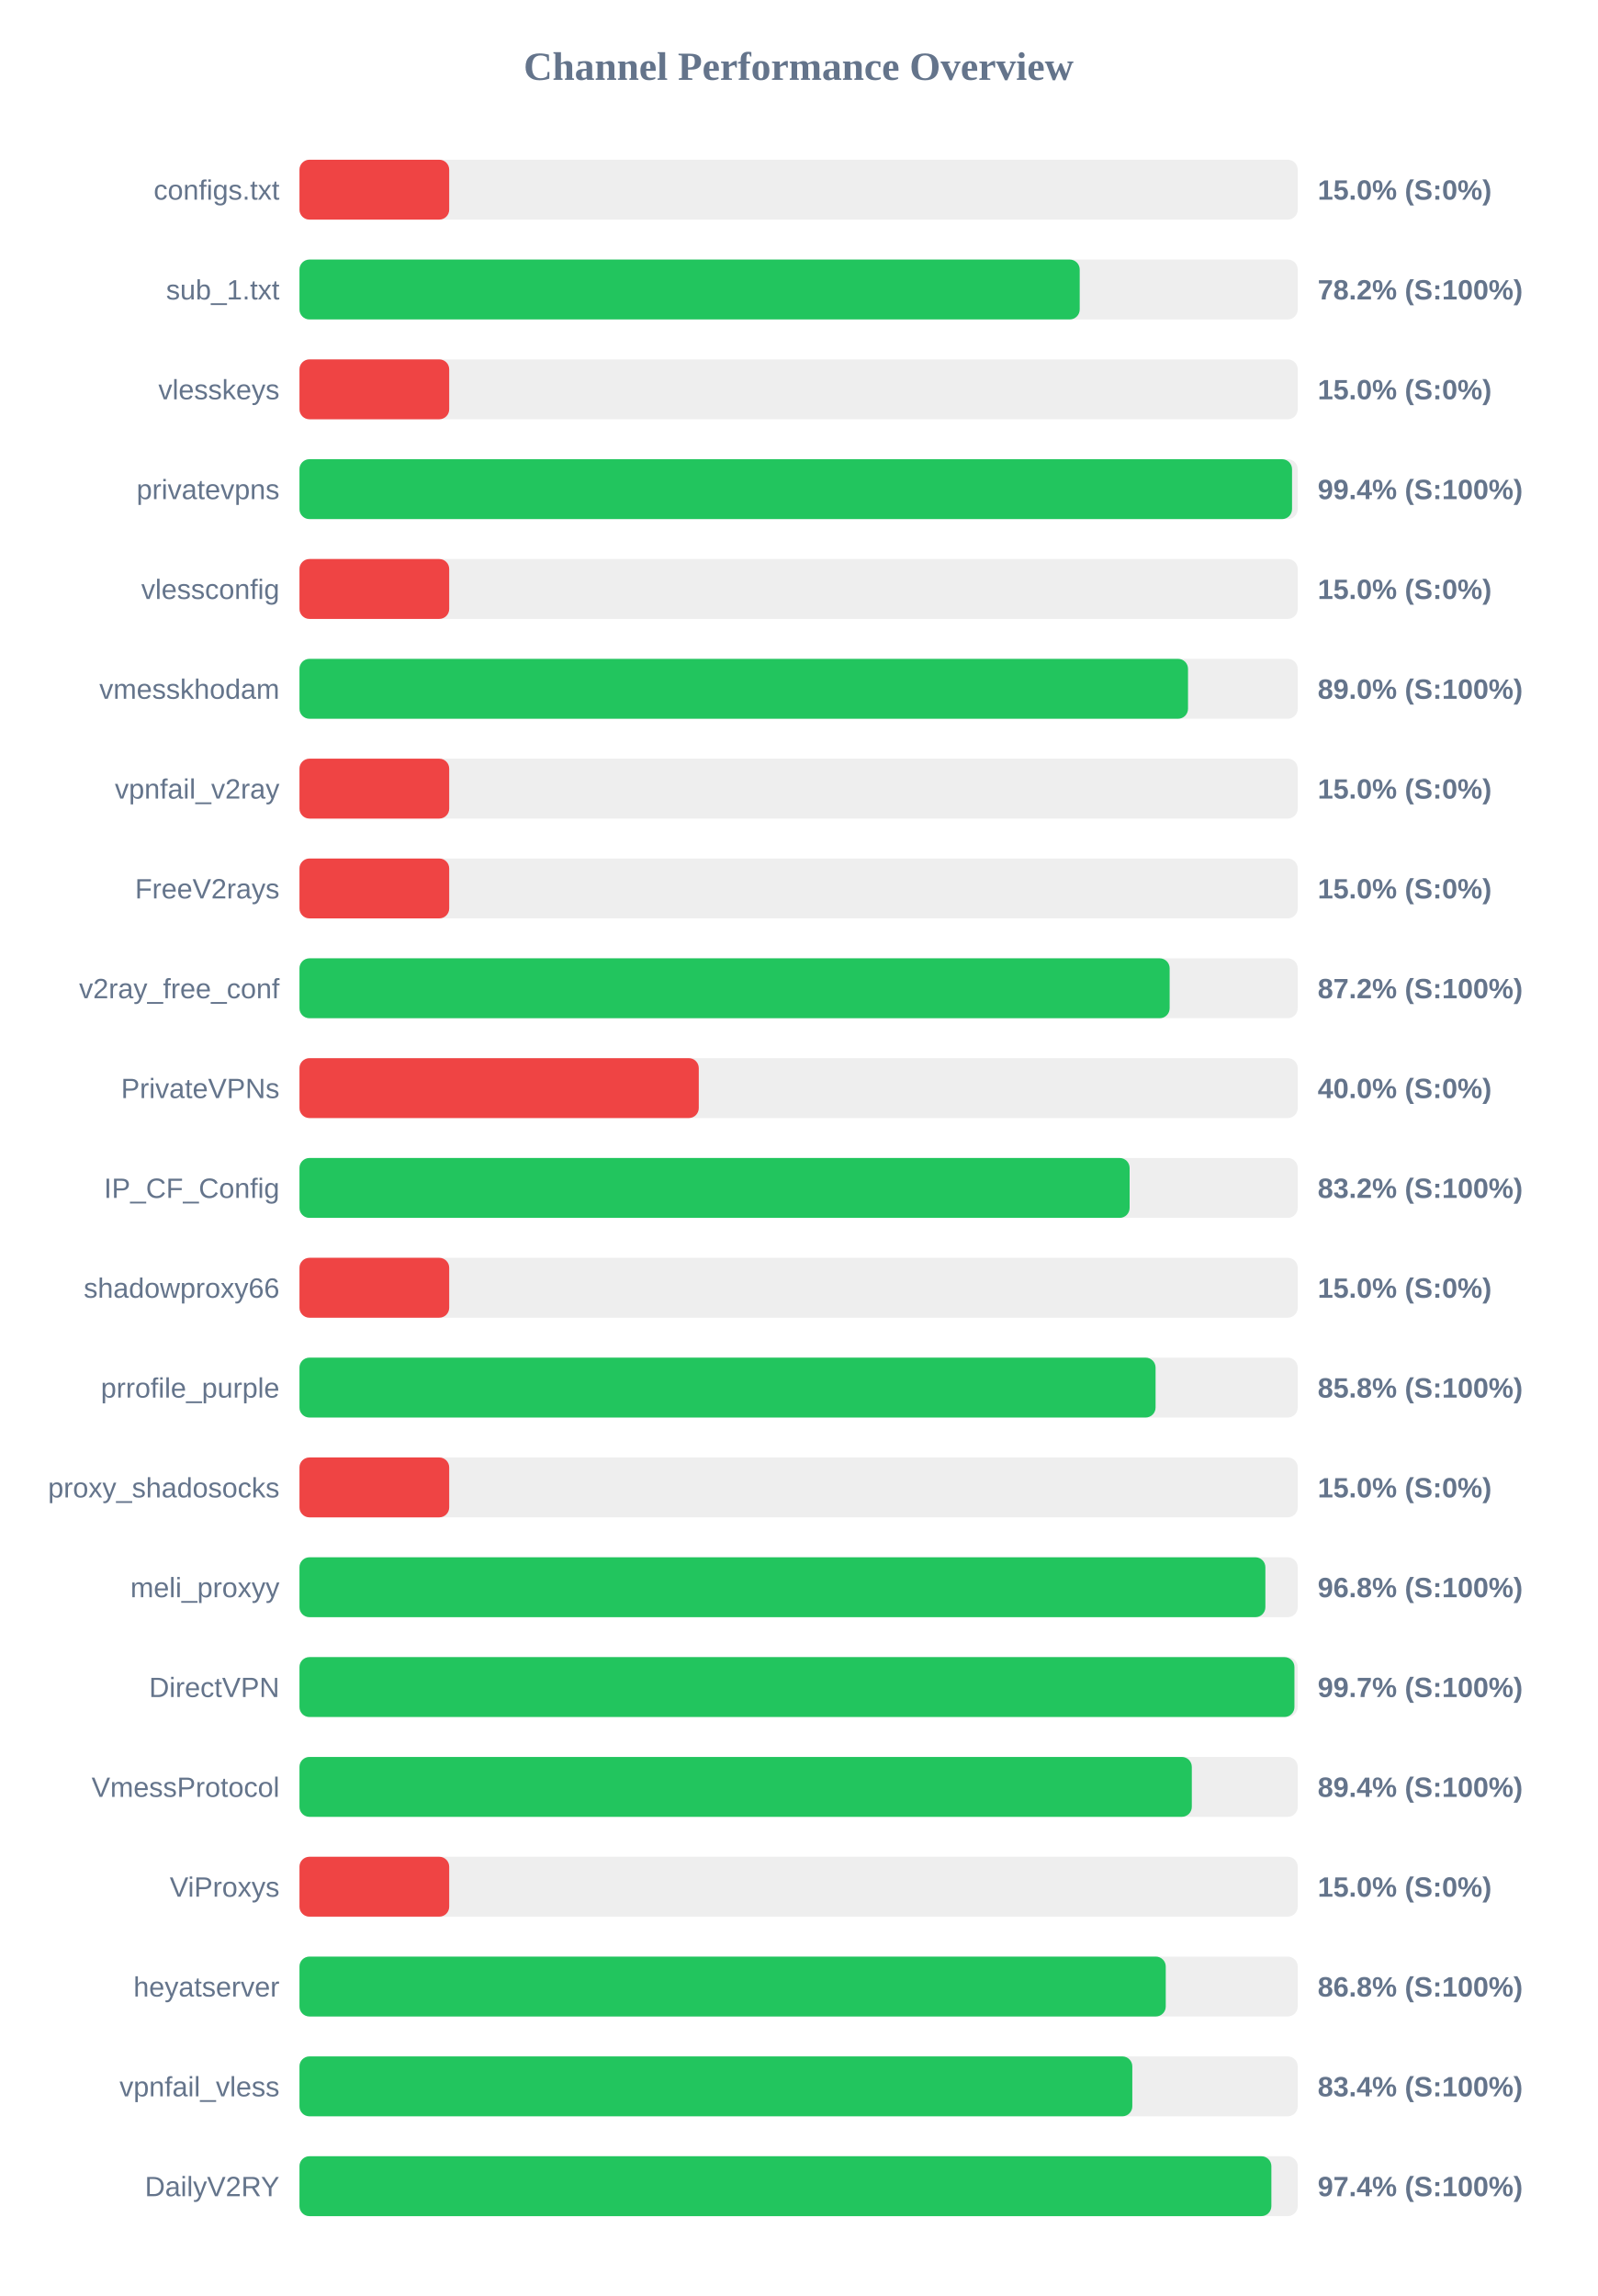
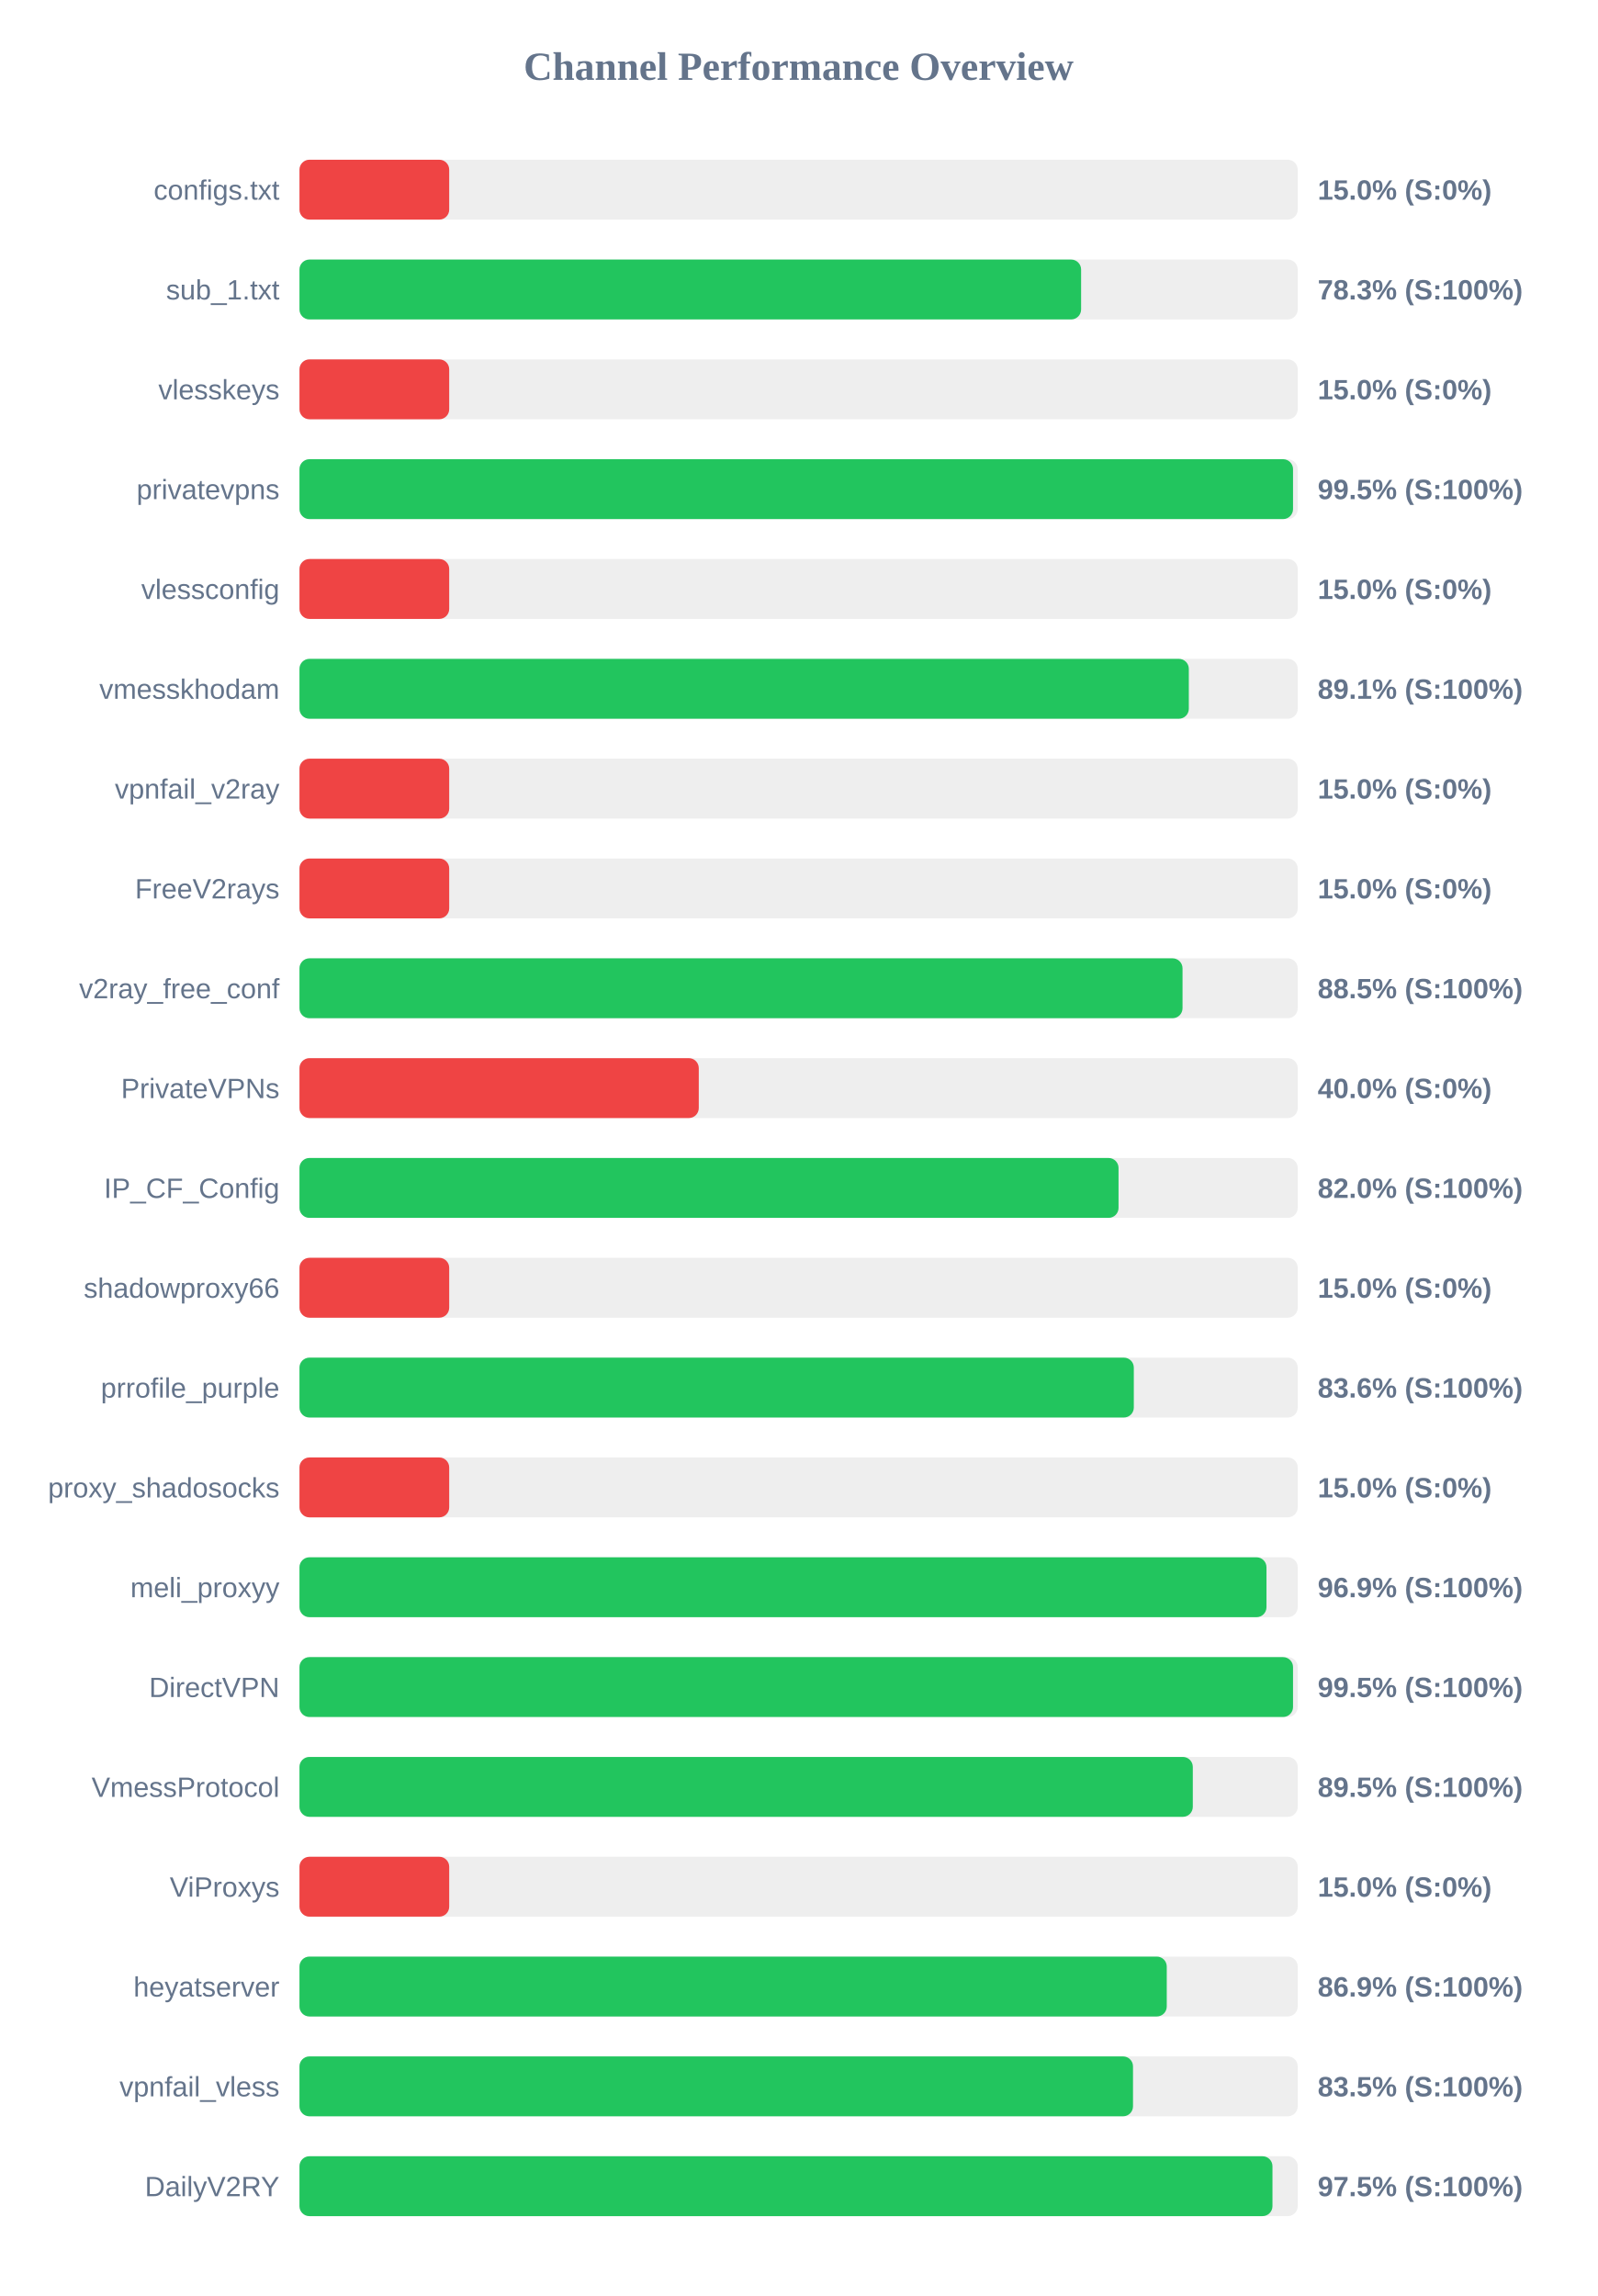
<svg xmlns="http://www.w3.org/2000/svg" width="800" height="1150" version="1.1">
  <style>
        .row { font: 14px Arial; fill: #64748b; }
        .score { font: bold 14px Arial; fill: #64748b; }
    </style>
  <text x="400" y="40" text-anchor="middle" font-size="20px" font-weight="bold" fill="#64748b">Channel Performance Overview</text>
  <rect x="150" y="80" width="500" height="30" fill="#eee" rx="5" />
  <rect x="150" y="80" width="75.0" height="30" fill="#ef4444" rx="5" />
  <text x="140" y="100" text-anchor="end" class="row">configs.txt</text>
  <text x="660" y="100" text-anchor="start" class="score">15.0% (S:0%)</text>
  <rect x="150" y="130" width="500" height="30" fill="#eee" rx="5" />
-   <rect x="150" y="130" width="390.8" height="30" fill="#22c55e" rx="5" />
+   <rect x="150" y="130" width="391.5" height="30" fill="#22c55e" rx="5" />
  <text x="140" y="150" text-anchor="end" class="row">sub_1.txt</text>
-   <text x="660" y="150" text-anchor="start" class="score">78.2% (S:100%)</text>
+   <text x="660" y="150" text-anchor="start" class="score">78.3% (S:100%)</text>
  <rect x="150" y="180" width="500" height="30" fill="#eee" rx="5" />
  <rect x="150" y="180" width="75.0" height="30" fill="#ef4444" rx="5" />
  <text x="140" y="200" text-anchor="end" class="row">vlesskeys</text>
  <text x="660" y="200" text-anchor="start" class="score">15.0% (S:0%)</text>
  <rect x="150" y="230" width="500" height="30" fill="#eee" rx="5" />
-   <rect x="150" y="230" width="497.15" height="30" fill="#22c55e" rx="5" />
+   <rect x="150" y="230" width="497.65" height="30" fill="#22c55e" rx="5" />
  <text x="140" y="250" text-anchor="end" class="row">privatevpns</text>
-   <text x="660" y="250" text-anchor="start" class="score">99.4% (S:100%)</text>
+   <text x="660" y="250" text-anchor="start" class="score">99.5% (S:100%)</text>
  <rect x="150" y="280" width="500" height="30" fill="#eee" rx="5" />
  <rect x="150" y="280" width="75.0" height="30" fill="#ef4444" rx="5" />
  <text x="140" y="300" text-anchor="end" class="row">vlessconfig</text>
  <text x="660" y="300" text-anchor="start" class="score">15.0% (S:0%)</text>
  <rect x="150" y="330" width="500" height="30" fill="#eee" rx="5" />
-   <rect x="150" y="330" width="445.05" height="30" fill="#22c55e" rx="5" />
+   <rect x="150" y="330" width="445.45" height="30" fill="#22c55e" rx="5" />
  <text x="140" y="350" text-anchor="end" class="row">vmesskhodam</text>
-   <text x="660" y="350" text-anchor="start" class="score">89.0% (S:100%)</text>
+   <text x="660" y="350" text-anchor="start" class="score">89.1% (S:100%)</text>
  <rect x="150" y="380" width="500" height="30" fill="#eee" rx="5" />
  <rect x="150" y="380" width="75.0" height="30" fill="#ef4444" rx="5" />
  <text x="140" y="400" text-anchor="end" class="row">vpnfail_v2ray</text>
  <text x="660" y="400" text-anchor="start" class="score">15.0% (S:0%)</text>
  <rect x="150" y="430" width="500" height="30" fill="#eee" rx="5" />
  <rect x="150" y="430" width="75.0" height="30" fill="#ef4444" rx="5" />
  <text x="140" y="450" text-anchor="end" class="row">FreeV2rays</text>
  <text x="660" y="450" text-anchor="start" class="score">15.0% (S:0%)</text>
  <rect x="150" y="480" width="500" height="30" fill="#eee" rx="5" />
-   <rect x="150" y="480" width="435.85" height="30" fill="#22c55e" rx="5" />
+   <rect x="150" y="480" width="442.3" height="30" fill="#22c55e" rx="5" />
  <text x="140" y="500" text-anchor="end" class="row">v2ray_free_conf</text>
-   <text x="660" y="500" text-anchor="start" class="score">87.2% (S:100%)</text>
+   <text x="660" y="500" text-anchor="start" class="score">88.5% (S:100%)</text>
  <rect x="150" y="530" width="500" height="30" fill="#eee" rx="5" />
  <rect x="150" y="530" width="200.0" height="30" fill="#ef4444" rx="5" />
  <text x="140" y="550" text-anchor="end" class="row">PrivateVPNs</text>
  <text x="660" y="550" text-anchor="start" class="score">40.0% (S:0%)</text>
  <rect x="150" y="580" width="500" height="30" fill="#eee" rx="5" />
-   <rect x="150" y="580" width="415.8" height="30" fill="#22c55e" rx="5" />
+   <rect x="150" y="580" width="410.25" height="30" fill="#22c55e" rx="5" />
  <text x="140" y="600" text-anchor="end" class="row">IP_CF_Config</text>
-   <text x="660" y="600" text-anchor="start" class="score">83.2% (S:100%)</text>
+   <text x="660" y="600" text-anchor="start" class="score">82.0% (S:100%)</text>
  <rect x="150" y="630" width="500" height="30" fill="#eee" rx="5" />
  <rect x="150" y="630" width="75.0" height="30" fill="#ef4444" rx="5" />
  <text x="140" y="650" text-anchor="end" class="row">shadowproxy66</text>
  <text x="660" y="650" text-anchor="start" class="score">15.0% (S:0%)</text>
  <rect x="150" y="680" width="500" height="30" fill="#eee" rx="5" />
-   <rect x="150" y="680" width="428.8" height="30" fill="#22c55e" rx="5" />
+   <rect x="150" y="680" width="417.9" height="30" fill="#22c55e" rx="5" />
  <text x="140" y="700" text-anchor="end" class="row">prrofile_purple</text>
-   <text x="660" y="700" text-anchor="start" class="score">85.8% (S:100%)</text>
+   <text x="660" y="700" text-anchor="start" class="score">83.6% (S:100%)</text>
  <rect x="150" y="730" width="500" height="30" fill="#eee" rx="5" />
  <rect x="150" y="730" width="75.0" height="30" fill="#ef4444" rx="5" />
  <text x="140" y="750" text-anchor="end" class="row">proxy_shadosocks</text>
  <text x="660" y="750" text-anchor="start" class="score">15.0% (S:0%)</text>
  <rect x="150" y="780" width="500" height="30" fill="#eee" rx="5" />
-   <rect x="150" y="780" width="483.8" height="30" fill="#22c55e" rx="5" />
+   <rect x="150" y="780" width="484.35" height="30" fill="#22c55e" rx="5" />
  <text x="140" y="800" text-anchor="end" class="row">meli_proxyy</text>
-   <text x="660" y="800" text-anchor="start" class="score">96.8% (S:100%)</text>
+   <text x="660" y="800" text-anchor="start" class="score">96.9% (S:100%)</text>
  <rect x="150" y="830" width="500" height="30" fill="#eee" rx="5" />
-   <rect x="150" y="830" width="498.35" height="30" fill="#22c55e" rx="5" />
+   <rect x="150" y="830" width="497.65" height="30" fill="#22c55e" rx="5" />
  <text x="140" y="850" text-anchor="end" class="row">DirectVPN</text>
-   <text x="660" y="850" text-anchor="start" class="score">99.7% (S:100%)</text>
+   <text x="660" y="850" text-anchor="start" class="score">99.5% (S:100%)</text>
  <rect x="150" y="880" width="500" height="30" fill="#eee" rx="5" />
-   <rect x="150" y="880" width="446.95" height="30" fill="#22c55e" rx="5" />
+   <rect x="150" y="880" width="447.45" height="30" fill="#22c55e" rx="5" />
  <text x="140" y="900" text-anchor="end" class="row">VmessProtocol</text>
-   <text x="660" y="900" text-anchor="start" class="score">89.4% (S:100%)</text>
+   <text x="660" y="900" text-anchor="start" class="score">89.5% (S:100%)</text>
  <rect x="150" y="930" width="500" height="30" fill="#eee" rx="5" />
  <rect x="150" y="930" width="75.0" height="30" fill="#ef4444" rx="5" />
  <text x="140" y="950" text-anchor="end" class="row">ViProxys</text>
  <text x="660" y="950" text-anchor="start" class="score">15.0% (S:0%)</text>
  <rect x="150" y="980" width="500" height="30" fill="#eee" rx="5" />
-   <rect x="150" y="980" width="433.9" height="30" fill="#22c55e" rx="5" />
+   <rect x="150" y="980" width="434.4" height="30" fill="#22c55e" rx="5" />
  <text x="140" y="1000" text-anchor="end" class="row">heyatserver</text>
-   <text x="660" y="1000" text-anchor="start" class="score">86.8% (S:100%)</text>
+   <text x="660" y="1000" text-anchor="start" class="score">86.9% (S:100%)</text>
  <rect x="150" y="1030" width="500" height="30" fill="#eee" rx="5" />
-   <rect x="150" y="1030" width="417.15" height="30" fill="#22c55e" rx="5" />
+   <rect x="150" y="1030" width="417.5" height="30" fill="#22c55e" rx="5" />
  <text x="140" y="1050" text-anchor="end" class="row">vpnfail_vless</text>
-   <text x="660" y="1050" text-anchor="start" class="score">83.4% (S:100%)</text>
+   <text x="660" y="1050" text-anchor="start" class="score">83.5% (S:100%)</text>
  <rect x="150" y="1080" width="500" height="30" fill="#eee" rx="5" />
-   <rect x="150" y="1080" width="486.8" height="30" fill="#22c55e" rx="5" />
+   <rect x="150" y="1080" width="487.35" height="30" fill="#22c55e" rx="5" />
  <text x="140" y="1100" text-anchor="end" class="row">DailyV2RY</text>
-   <text x="660" y="1100" text-anchor="start" class="score">97.4% (S:100%)</text>
+   <text x="660" y="1100" text-anchor="start" class="score">97.5% (S:100%)</text>
</svg>
